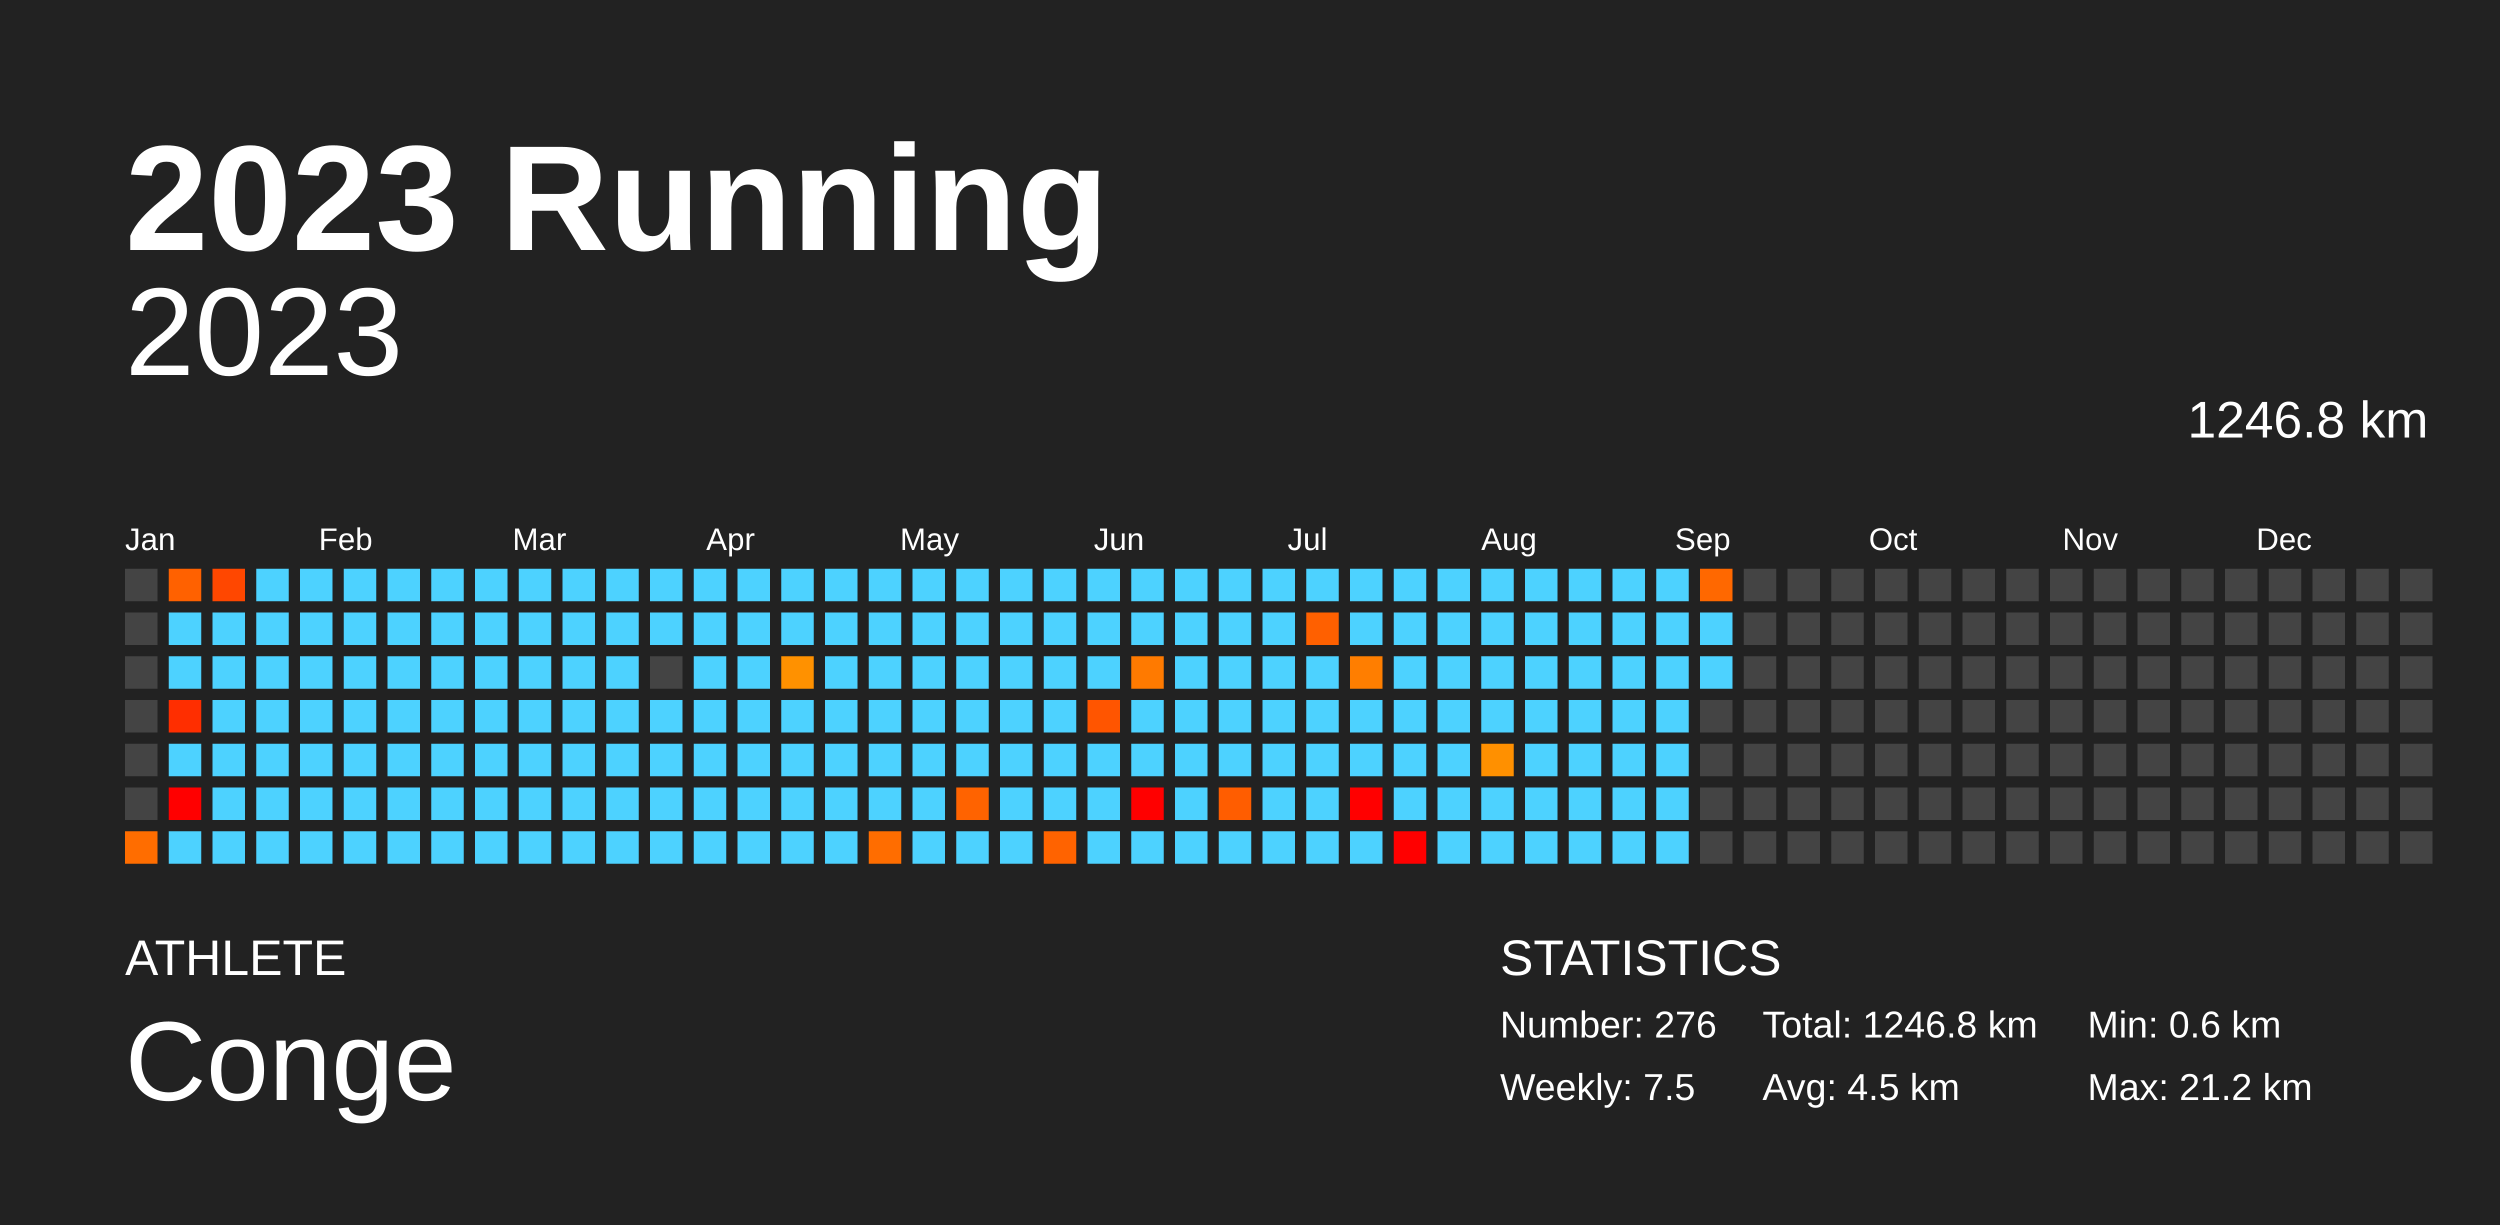
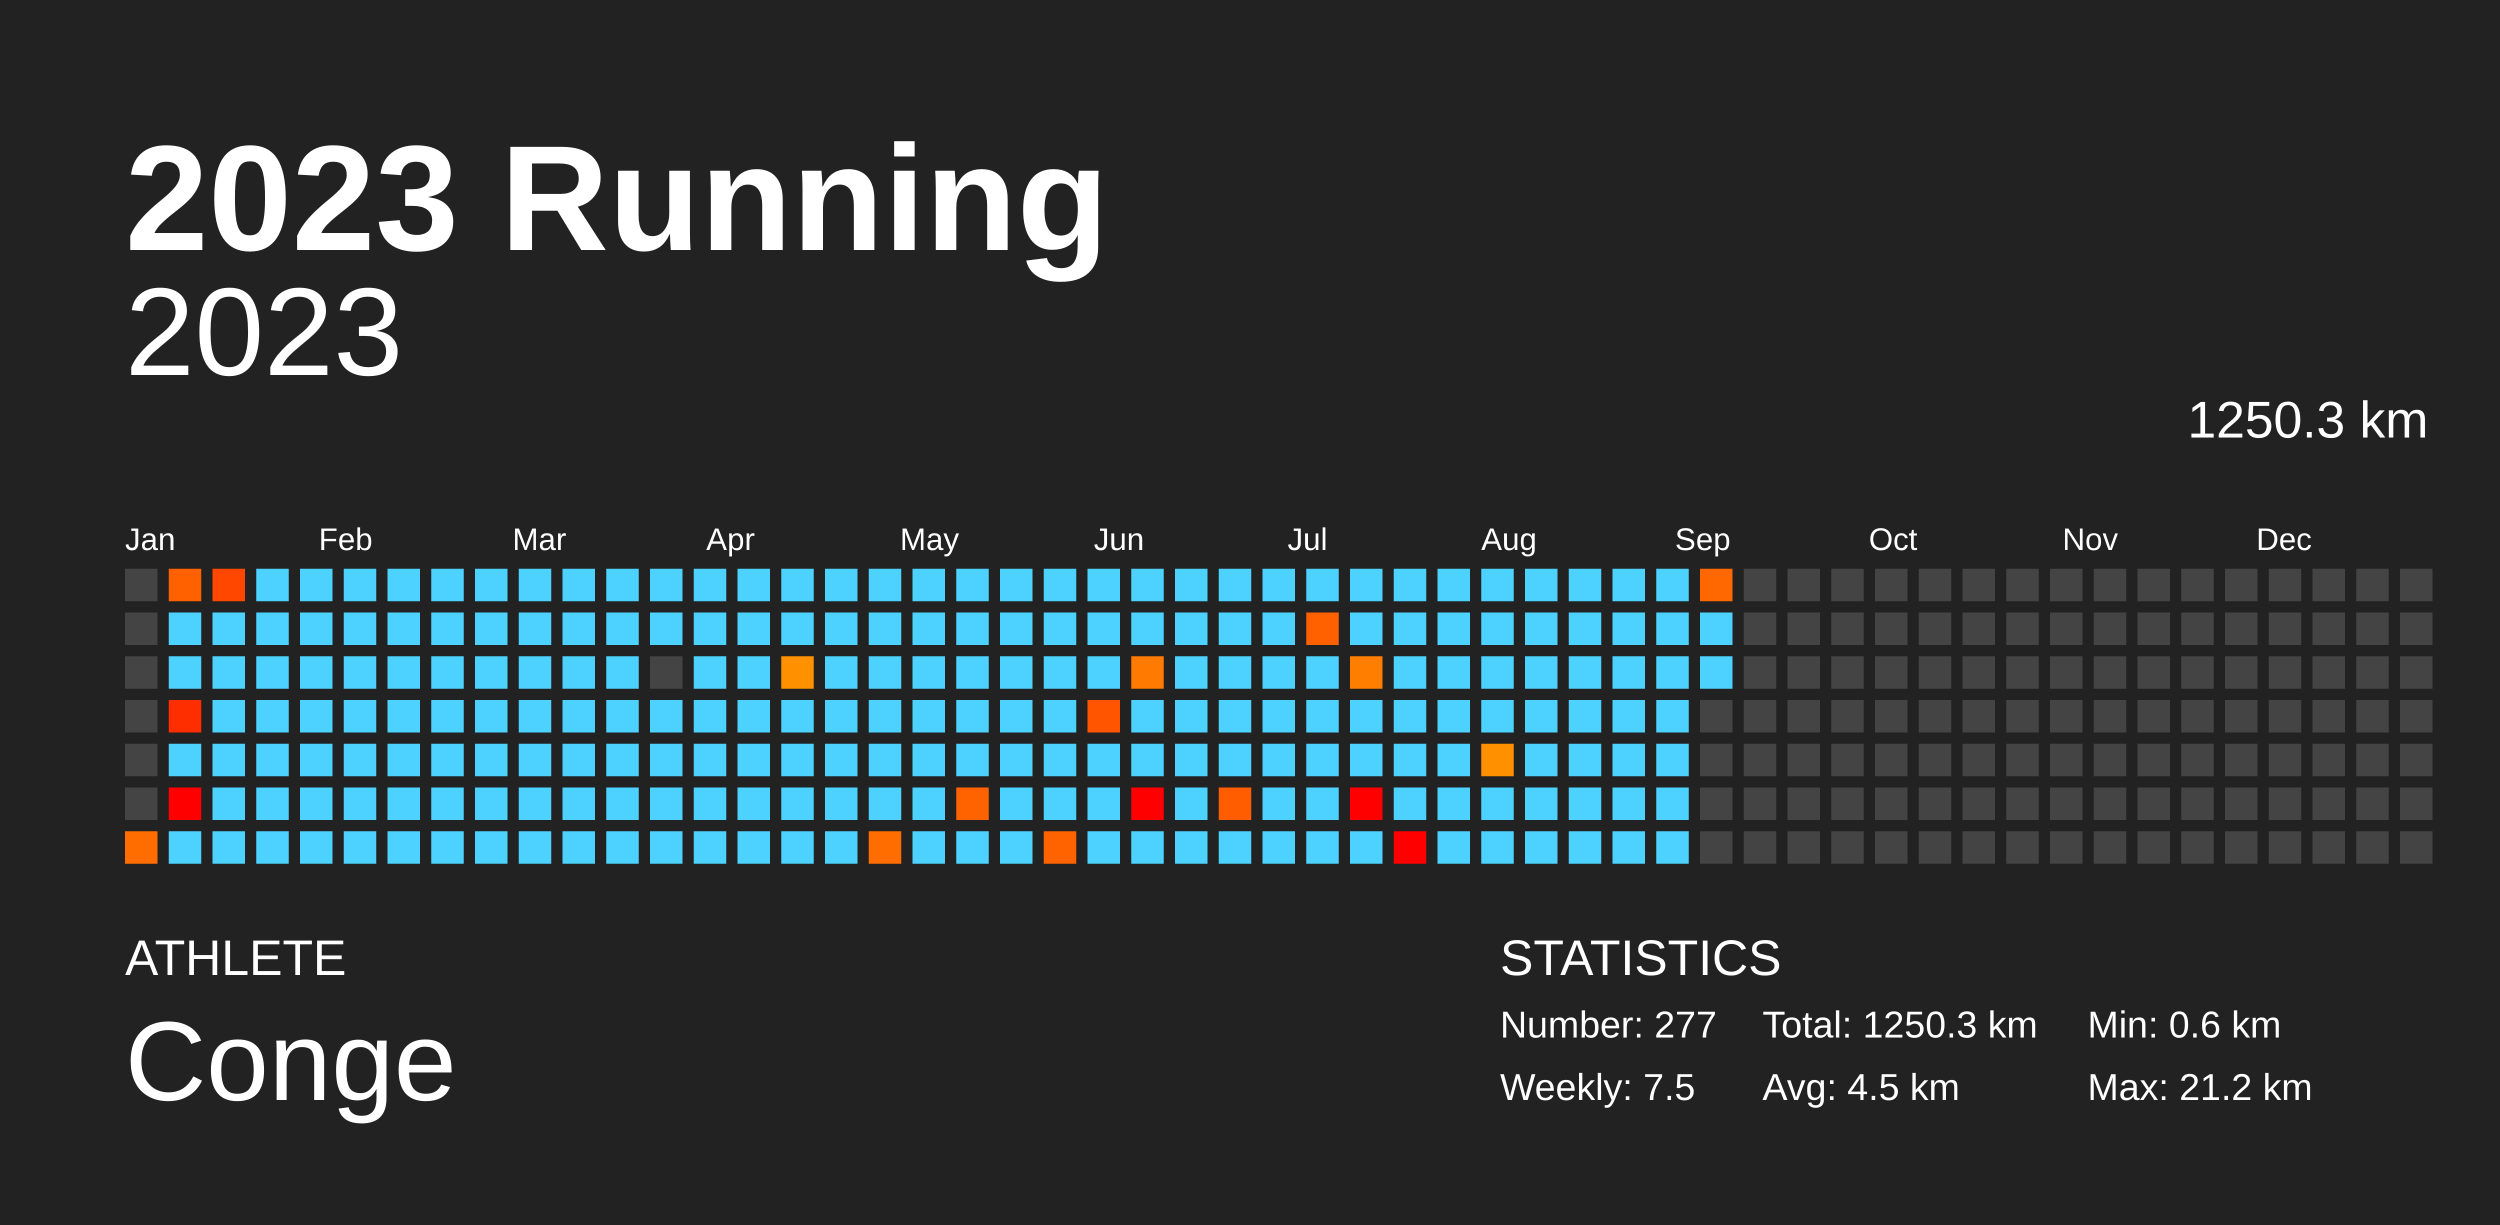
<svg xmlns="http://www.w3.org/2000/svg" baseProfile="full" height="98mm" version="1.1" viewBox="0,0,200,98" width="200mm">
  <defs />
  <rect fill="#222222" height="98" width="200" x="0" y="0" />
  <text fill="#FFFFFF" style="font-size:12px; font-family:Arial; font-weight:bold;" x="10" y="20">2023 Running</text>
  <text fill="#FFFFFF" style="font-size:4px; font-family:Arial" x="10" y="78">ATHLETE</text>
  <text fill="#FFFFFF" style="font-size:9px; font-family:Arial" x="10" y="88">Conge</text>
  <text fill="#FFFFFF" style="font-size:4px; font-family:Arial" x="120" y="78">STATISTICS</text>
-   <text fill="#FFFFFF" style="font-size:3px; font-family:Arial" x="120" y="83">Number: 276</text>
+   <text fill="#FFFFFF" style="font-size:3px; font-family:Arial" x="120" y="83">Number: 277</text>
  <text fill="#FFFFFF" style="font-size:3px; font-family:Arial" x="120" y="88">Weekly: 7.5</text>
-   <text fill="#FFFFFF" style="font-size:3px; font-family:Arial" x="141" y="83">Total: 1246.8 km</text>
+   <text fill="#FFFFFF" style="font-size:3px; font-family:Arial" x="141" y="83">Total: 1250.3 km</text>
  <text fill="#FFFFFF" style="font-size:3px; font-family:Arial" x="141" y="88">Avg: 4.5 km</text>
  <text fill="#FFFFFF" style="font-size:3px; font-family:Arial" x="167" y="83">Min: 0.6 km</text>
  <text fill="#FFFFFF" style="font-size:3px; font-family:Arial" x="167" y="88">Max: 21.2 km</text>
  <text alignment-baseline="hanging" fill="#FFFFFF" style="font-size:10.0px; font-family:Arial;" x="10" y="30">2023</text>
-   <text alignment-baseline="hanging" fill="#FFFFFF" style="font-size:4.125px; font-family:Arial;" x="175" y="35">1246.8 km</text>
+   <text alignment-baseline="hanging" fill="#FFFFFF" style="font-size:4.125px; font-family:Arial;" x="175" y="35">1250.3 km</text>
  <text fill="#FFFFFF" style="font-size:2.5px; font-family:Arial" x="10.0" y="44">Jan</text>
  <text fill="#FFFFFF" style="font-size:2.5px; font-family:Arial" x="25.5" y="44">Feb</text>
  <text fill="#FFFFFF" style="font-size:2.5px; font-family:Arial" x="41.0" y="44">Mar</text>
  <text fill="#FFFFFF" style="font-size:2.5px; font-family:Arial" x="56.5" y="44">Apr</text>
  <text fill="#FFFFFF" style="font-size:2.5px; font-family:Arial" x="72.0" y="44">May</text>
  <text fill="#FFFFFF" style="font-size:2.5px; font-family:Arial" x="87.5" y="44">Jun</text>
  <text fill="#FFFFFF" style="font-size:2.5px; font-family:Arial" x="103.0" y="44">Jul</text>
  <text fill="#FFFFFF" style="font-size:2.5px; font-family:Arial" x="118.5" y="44">Aug</text>
  <text fill="#FFFFFF" style="font-size:2.5px; font-family:Arial" x="134.0" y="44">Sep</text>
  <text fill="#FFFFFF" style="font-size:2.5px; font-family:Arial" x="149.5" y="44">Oct</text>
  <text fill="#FFFFFF" style="font-size:2.5px; font-family:Arial" x="165.0" y="44">Nov</text>
  <text fill="#FFFFFF" style="font-size:2.5px; font-family:Arial" x="180.5" y="44">Dec</text>
  <rect fill="#444444" height="2.6" width="2.6" x="10.0" y="45.5" />
  <rect fill="#444444" height="2.6" width="2.6" x="10.0" y="49.0" />
  <rect fill="#444444" height="2.6" width="2.6" x="10.0" y="52.5" />
  <rect fill="#444444" height="2.6" width="2.6" x="10.0" y="56.0" />
  <rect fill="#444444" height="2.6" width="2.6" x="10.0" y="59.5" />
  <rect fill="#444444" height="2.6" width="2.6" x="10.0" y="63.0" />
  <rect fill="#ff6d00" height="2.6" width="2.6" x="10.0" y="66.5" />
  <rect fill="#ff6100" height="2.6" width="2.6" x="13.5" y="45.5" />
  <rect fill="#4dd2ff" height="2.6" width="2.6" x="13.5" y="49.0" />
  <rect fill="#4dd2ff" height="2.6" width="2.6" x="13.5" y="52.5" />
  <rect fill="#ff2e00" height="2.6" width="2.6" x="13.5" y="56.0" />
  <rect fill="#4dd2ff" height="2.6" width="2.6" x="13.5" y="59.5" />
  <rect fill="red" height="2.6" width="2.6" x="13.5" y="63.0" />
  <rect fill="#4dd2ff" height="2.6" width="2.6" x="13.5" y="66.5" />
  <rect fill="#ff4700" height="2.6" width="2.6" x="17.0" y="45.5" />
  <rect fill="#4dd2ff" height="2.6" width="2.6" x="17.0" y="49.0" />
  <rect fill="#4dd2ff" height="2.6" width="2.6" x="17.0" y="52.5" />
  <rect fill="#4dd2ff" height="2.6" width="2.6" x="17.0" y="56.0" />
  <rect fill="#4dd2ff" height="2.6" width="2.6" x="17.0" y="59.5" />
  <rect fill="#4dd2ff" height="2.6" width="2.6" x="17.0" y="63.0" />
  <rect fill="#4dd2ff" height="2.6" width="2.6" x="17.0" y="66.5" />
  <rect fill="#4dd2ff" height="2.6" width="2.6" x="20.5" y="45.5" />
  <rect fill="#4dd2ff" height="2.6" width="2.6" x="20.5" y="49.0" />
  <rect fill="#4dd2ff" height="2.6" width="2.6" x="20.5" y="52.5" />
  <rect fill="#4dd2ff" height="2.6" width="2.6" x="20.5" y="56.0" />
  <rect fill="#4dd2ff" height="2.6" width="2.6" x="20.5" y="59.5" />
  <rect fill="#4dd2ff" height="2.6" width="2.6" x="20.5" y="63.0" />
  <rect fill="#4dd2ff" height="2.6" width="2.6" x="20.5" y="66.5" />
  <rect fill="#4dd2ff" height="2.6" width="2.6" x="24.0" y="45.5" />
  <rect fill="#4dd2ff" height="2.6" width="2.6" x="24.0" y="49.0" />
  <rect fill="#4dd2ff" height="2.6" width="2.6" x="24.0" y="52.5" />
  <rect fill="#4dd2ff" height="2.6" width="2.6" x="24.0" y="56.0" />
  <rect fill="#4dd2ff" height="2.6" width="2.6" x="24.0" y="59.5" />
  <rect fill="#4dd2ff" height="2.6" width="2.6" x="24.0" y="63.0" />
  <rect fill="#4dd2ff" height="2.6" width="2.6" x="24.0" y="66.5" />
  <rect fill="#4dd2ff" height="2.6" width="2.6" x="27.5" y="45.5" />
  <rect fill="#4dd2ff" height="2.6" width="2.6" x="27.5" y="49.0" />
  <rect fill="#4dd2ff" height="2.6" width="2.6" x="27.5" y="52.5" />
  <rect fill="#4dd2ff" height="2.6" width="2.6" x="27.5" y="56.0" />
  <rect fill="#4dd2ff" height="2.6" width="2.6" x="27.5" y="59.5" />
  <rect fill="#4dd2ff" height="2.6" width="2.6" x="27.5" y="63.0" />
  <rect fill="#4dd2ff" height="2.6" width="2.6" x="27.5" y="66.5" />
  <rect fill="#4dd2ff" height="2.6" width="2.6" x="31.0" y="45.5" />
  <rect fill="#4dd2ff" height="2.6" width="2.6" x="31.0" y="49.0" />
  <rect fill="#4dd2ff" height="2.6" width="2.6" x="31.0" y="52.5" />
  <rect fill="#4dd2ff" height="2.6" width="2.6" x="31.0" y="56.0" />
  <rect fill="#4dd2ff" height="2.6" width="2.6" x="31.0" y="59.5" />
  <rect fill="#4dd2ff" height="2.6" width="2.6" x="31.0" y="63.0" />
  <rect fill="#4dd2ff" height="2.6" width="2.6" x="31.0" y="66.5" />
  <rect fill="#4dd2ff" height="2.6" width="2.6" x="34.5" y="45.5" />
  <rect fill="#4dd2ff" height="2.6" width="2.6" x="34.5" y="49.0" />
  <rect fill="#4dd2ff" height="2.6" width="2.6" x="34.5" y="52.5" />
  <rect fill="#4dd2ff" height="2.6" width="2.6" x="34.5" y="56.0" />
  <rect fill="#4dd2ff" height="2.6" width="2.6" x="34.5" y="59.5" />
  <rect fill="#4dd2ff" height="2.6" width="2.6" x="34.5" y="63.0" />
  <rect fill="#4dd2ff" height="2.6" width="2.6" x="34.5" y="66.5" />
  <rect fill="#4dd2ff" height="2.6" width="2.6" x="38.0" y="45.5" />
  <rect fill="#4dd2ff" height="2.6" width="2.6" x="38.0" y="49.0" />
  <rect fill="#4dd2ff" height="2.6" width="2.6" x="38.0" y="52.5" />
  <rect fill="#4dd2ff" height="2.6" width="2.6" x="38.0" y="56.0" />
  <rect fill="#4dd2ff" height="2.6" width="2.6" x="38.0" y="59.5" />
  <rect fill="#4dd2ff" height="2.6" width="2.6" x="38.0" y="63.0" />
  <rect fill="#4dd2ff" height="2.6" width="2.6" x="38.0" y="66.5" />
  <rect fill="#4dd2ff" height="2.6" width="2.6" x="41.5" y="45.5" />
  <rect fill="#4dd2ff" height="2.6" width="2.6" x="41.5" y="49.0" />
  <rect fill="#4dd2ff" height="2.6" width="2.6" x="41.5" y="52.5" />
  <rect fill="#4dd2ff" height="2.6" width="2.6" x="41.5" y="56.0" />
  <rect fill="#4dd2ff" height="2.6" width="2.6" x="41.5" y="59.5" />
  <rect fill="#4dd2ff" height="2.6" width="2.6" x="41.5" y="63.0" />
  <rect fill="#4dd2ff" height="2.6" width="2.6" x="41.5" y="66.5" />
  <rect fill="#4dd2ff" height="2.6" width="2.6" x="45.0" y="45.5" />
  <rect fill="#4dd2ff" height="2.6" width="2.6" x="45.0" y="49.0" />
  <rect fill="#4dd2ff" height="2.6" width="2.6" x="45.0" y="52.5" />
  <rect fill="#4dd2ff" height="2.6" width="2.6" x="45.0" y="56.0" />
  <rect fill="#4dd2ff" height="2.6" width="2.6" x="45.0" y="59.5" />
  <rect fill="#4dd2ff" height="2.6" width="2.6" x="45.0" y="63.0" />
  <rect fill="#4dd2ff" height="2.6" width="2.6" x="45.0" y="66.5" />
  <rect fill="#4dd2ff" height="2.6" width="2.6" x="48.5" y="45.5" />
  <rect fill="#4dd2ff" height="2.6" width="2.6" x="48.5" y="49.0" />
  <rect fill="#4dd2ff" height="2.6" width="2.6" x="48.5" y="52.5" />
  <rect fill="#4dd2ff" height="2.6" width="2.6" x="48.5" y="56.0" />
  <rect fill="#4dd2ff" height="2.6" width="2.6" x="48.5" y="59.5" />
  <rect fill="#4dd2ff" height="2.6" width="2.6" x="48.5" y="63.0" />
  <rect fill="#4dd2ff" height="2.6" width="2.6" x="48.5" y="66.5" />
  <rect fill="#4dd2ff" height="2.6" width="2.6" x="52.0" y="45.5" />
  <rect fill="#4dd2ff" height="2.6" width="2.6" x="52.0" y="49.0" />
  <rect fill="#444444" height="2.6" width="2.6" x="52.0" y="52.5" />
  <rect fill="#4dd2ff" height="2.6" width="2.6" x="52.0" y="56.0" />
  <rect fill="#4dd2ff" height="2.6" width="2.6" x="52.0" y="59.5" />
  <rect fill="#4dd2ff" height="2.6" width="2.6" x="52.0" y="63.0" />
  <rect fill="#4dd2ff" height="2.6" width="2.6" x="52.0" y="66.5" />
  <rect fill="#4dd2ff" height="2.6" width="2.6" x="55.5" y="45.5" />
  <rect fill="#4dd2ff" height="2.6" width="2.6" x="55.5" y="49.0" />
  <rect fill="#4dd2ff" height="2.6" width="2.6" x="55.5" y="52.5" />
  <rect fill="#4dd2ff" height="2.6" width="2.6" x="55.5" y="56.0" />
  <rect fill="#4dd2ff" height="2.6" width="2.6" x="55.5" y="59.5" />
  <rect fill="#4dd2ff" height="2.6" width="2.6" x="55.5" y="63.0" />
  <rect fill="#4dd2ff" height="2.6" width="2.6" x="55.5" y="66.5" />
  <rect fill="#4dd2ff" height="2.6" width="2.6" x="59.0" y="45.5" />
  <rect fill="#4dd2ff" height="2.6" width="2.6" x="59.0" y="49.0" />
  <rect fill="#4dd2ff" height="2.6" width="2.6" x="59.0" y="52.5" />
  <rect fill="#4dd2ff" height="2.6" width="2.6" x="59.0" y="56.0" />
  <rect fill="#4dd2ff" height="2.6" width="2.6" x="59.0" y="59.5" />
  <rect fill="#4dd2ff" height="2.6" width="2.6" x="59.0" y="63.0" />
  <rect fill="#4dd2ff" height="2.6" width="2.6" x="59.0" y="66.5" />
  <rect fill="#4dd2ff" height="2.6" width="2.6" x="62.5" y="45.5" />
  <rect fill="#4dd2ff" height="2.6" width="2.6" x="62.5" y="49.0" />
  <rect fill="#ff9100" height="2.6" width="2.6" x="62.5" y="52.5" />
  <rect fill="#4dd2ff" height="2.6" width="2.6" x="62.5" y="56.0" />
  <rect fill="#4dd2ff" height="2.6" width="2.6" x="62.5" y="59.5" />
  <rect fill="#4dd2ff" height="2.6" width="2.6" x="62.5" y="63.0" />
  <rect fill="#4dd2ff" height="2.6" width="2.6" x="62.5" y="66.5" />
  <rect fill="#4dd2ff" height="2.6" width="2.6" x="66.0" y="45.5" />
  <rect fill="#4dd2ff" height="2.6" width="2.6" x="66.0" y="49.0" />
  <rect fill="#4dd2ff" height="2.6" width="2.6" x="66.0" y="52.5" />
  <rect fill="#4dd2ff" height="2.6" width="2.6" x="66.0" y="56.0" />
  <rect fill="#4dd2ff" height="2.6" width="2.6" x="66.0" y="59.5" />
  <rect fill="#4dd2ff" height="2.6" width="2.6" x="66.0" y="63.0" />
  <rect fill="#4dd2ff" height="2.6" width="2.6" x="66.0" y="66.5" />
  <rect fill="#4dd2ff" height="2.6" width="2.6" x="69.5" y="45.5" />
  <rect fill="#4dd2ff" height="2.6" width="2.6" x="69.5" y="49.0" />
  <rect fill="#4dd2ff" height="2.6" width="2.6" x="69.5" y="52.5" />
  <rect fill="#4dd2ff" height="2.6" width="2.6" x="69.5" y="56.0" />
  <rect fill="#4dd2ff" height="2.6" width="2.6" x="69.5" y="59.5" />
  <rect fill="#4dd2ff" height="2.6" width="2.6" x="69.5" y="63.0" />
  <rect fill="#ff6d00" height="2.6" width="2.6" x="69.5" y="66.5" />
  <rect fill="#4dd2ff" height="2.6" width="2.6" x="73.0" y="45.5" />
  <rect fill="#4dd2ff" height="2.6" width="2.6" x="73.0" y="49.0" />
  <rect fill="#4dd2ff" height="2.6" width="2.6" x="73.0" y="52.5" />
  <rect fill="#4dd2ff" height="2.6" width="2.6" x="73.0" y="56.0" />
  <rect fill="#4dd2ff" height="2.6" width="2.6" x="73.0" y="59.5" />
  <rect fill="#4dd2ff" height="2.6" width="2.6" x="73.0" y="63.0" />
  <rect fill="#4dd2ff" height="2.6" width="2.6" x="73.0" y="66.5" />
  <rect fill="#4dd2ff" height="2.6" width="2.6" x="76.5" y="45.5" />
  <rect fill="#4dd2ff" height="2.6" width="2.6" x="76.5" y="49.0" />
  <rect fill="#4dd2ff" height="2.6" width="2.6" x="76.5" y="52.5" />
  <rect fill="#4dd2ff" height="2.6" width="2.6" x="76.5" y="56.0" />
  <rect fill="#4dd2ff" height="2.6" width="2.6" x="76.5" y="59.5" />
  <rect fill="#ff6300" height="2.6" width="2.6" x="76.5" y="63.0" />
  <rect fill="#4dd2ff" height="2.6" width="2.6" x="76.5" y="66.5" />
  <rect fill="#4dd2ff" height="2.6" width="2.6" x="80.0" y="45.5" />
  <rect fill="#4dd2ff" height="2.6" width="2.6" x="80.0" y="49.0" />
  <rect fill="#4dd2ff" height="2.6" width="2.6" x="80.0" y="52.5" />
  <rect fill="#4dd2ff" height="2.6" width="2.6" x="80.0" y="56.0" />
  <rect fill="#4dd2ff" height="2.6" width="2.6" x="80.0" y="59.5" />
  <rect fill="#4dd2ff" height="2.6" width="2.6" x="80.0" y="63.0" />
  <rect fill="#4dd2ff" height="2.6" width="2.6" x="80.0" y="66.5" />
  <rect fill="#4dd2ff" height="2.6" width="2.6" x="83.5" y="45.5" />
  <rect fill="#4dd2ff" height="2.6" width="2.6" x="83.5" y="49.0" />
  <rect fill="#4dd2ff" height="2.6" width="2.6" x="83.5" y="52.5" />
  <rect fill="#4dd2ff" height="2.6" width="2.6" x="83.5" y="56.0" />
  <rect fill="#4dd2ff" height="2.6" width="2.6" x="83.5" y="59.5" />
  <rect fill="#4dd2ff" height="2.6" width="2.6" x="83.5" y="63.0" />
  <rect fill="#ff6300" height="2.6" width="2.6" x="83.5" y="66.5" />
  <rect fill="#4dd2ff" height="2.6" width="2.6" x="87.0" y="45.5" />
  <rect fill="#4dd2ff" height="2.6" width="2.6" x="87.0" y="49.0" />
  <rect fill="#4dd2ff" height="2.6" width="2.6" x="87.0" y="52.5" />
  <rect fill="#ff5500" height="2.6" width="2.6" x="87.0" y="56.0" />
  <rect fill="#4dd2ff" height="2.6" width="2.6" x="87.0" y="59.5" />
  <rect fill="#4dd2ff" height="2.6" width="2.6" x="87.0" y="63.0" />
  <rect fill="#4dd2ff" height="2.6" width="2.6" x="87.0" y="66.5" />
  <rect fill="#4dd2ff" height="2.6" width="2.6" x="90.5" y="45.5" />
  <rect fill="#4dd2ff" height="2.6" width="2.6" x="90.5" y="49.0" />
  <rect fill="#ff7a00" height="2.6" width="2.6" x="90.5" y="52.5" />
  <rect fill="#4dd2ff" height="2.6" width="2.6" x="90.5" y="56.0" />
  <rect fill="#4dd2ff" height="2.6" width="2.6" x="90.5" y="59.5" />
  <rect fill="red" height="2.6" width="2.6" x="90.5" y="63.0" />
  <rect fill="#4dd2ff" height="2.6" width="2.6" x="90.5" y="66.5" />
  <rect fill="#4dd2ff" height="2.6" width="2.6" x="94.0" y="45.5" />
  <rect fill="#4dd2ff" height="2.6" width="2.6" x="94.0" y="49.0" />
  <rect fill="#4dd2ff" height="2.6" width="2.6" x="94.0" y="52.5" />
  <rect fill="#4dd2ff" height="2.6" width="2.6" x="94.0" y="56.0" />
  <rect fill="#4dd2ff" height="2.6" width="2.6" x="94.0" y="59.5" />
  <rect fill="#4dd2ff" height="2.6" width="2.6" x="94.0" y="63.0" />
  <rect fill="#4dd2ff" height="2.6" width="2.6" x="94.0" y="66.5" />
  <rect fill="#4dd2ff" height="2.6" width="2.6" x="97.5" y="45.5" />
  <rect fill="#4dd2ff" height="2.6" width="2.6" x="97.5" y="49.0" />
  <rect fill="#4dd2ff" height="2.6" width="2.6" x="97.5" y="52.5" />
  <rect fill="#4dd2ff" height="2.6" width="2.6" x="97.5" y="56.0" />
  <rect fill="#4dd2ff" height="2.6" width="2.6" x="97.5" y="59.5" />
  <rect fill="#ff5d00" height="2.6" width="2.6" x="97.5" y="63.0" />
  <rect fill="#4dd2ff" height="2.6" width="2.6" x="97.5" y="66.5" />
  <rect fill="#4dd2ff" height="2.6" width="2.6" x="101.0" y="45.5" />
  <rect fill="#4dd2ff" height="2.6" width="2.6" x="101.0" y="49.0" />
  <rect fill="#4dd2ff" height="2.6" width="2.6" x="101.0" y="52.5" />
  <rect fill="#4dd2ff" height="2.6" width="2.6" x="101.0" y="56.0" />
  <rect fill="#4dd2ff" height="2.6" width="2.6" x="101.0" y="59.5" />
  <rect fill="#4dd2ff" height="2.6" width="2.6" x="101.0" y="63.0" />
  <rect fill="#4dd2ff" height="2.6" width="2.6" x="101.0" y="66.5" />
  <rect fill="#4dd2ff" height="2.6" width="2.6" x="104.5" y="45.5" />
  <rect fill="#ff6000" height="2.6" width="2.6" x="104.5" y="49.0" />
  <rect fill="#4dd2ff" height="2.6" width="2.6" x="104.5" y="52.5" />
  <rect fill="#4dd2ff" height="2.6" width="2.6" x="104.5" y="56.0" />
  <rect fill="#4dd2ff" height="2.6" width="2.6" x="104.5" y="59.5" />
  <rect fill="#4dd2ff" height="2.6" width="2.6" x="104.5" y="63.0" />
  <rect fill="#4dd2ff" height="2.6" width="2.6" x="104.5" y="66.5" />
  <rect fill="#4dd2ff" height="2.6" width="2.6" x="108.0" y="45.5" />
  <rect fill="#4dd2ff" height="2.6" width="2.6" x="108.0" y="49.0" />
  <rect fill="#ff7e00" height="2.6" width="2.6" x="108.0" y="52.5" />
  <rect fill="#4dd2ff" height="2.6" width="2.6" x="108.0" y="56.0" />
  <rect fill="#4dd2ff" height="2.6" width="2.6" x="108.0" y="59.5" />
  <rect fill="red" height="2.6" width="2.6" x="108.0" y="63.0" />
  <rect fill="#4dd2ff" height="2.6" width="2.6" x="108.0" y="66.5" />
  <rect fill="#4dd2ff" height="2.6" width="2.6" x="111.5" y="45.5" />
  <rect fill="#4dd2ff" height="2.6" width="2.6" x="111.5" y="49.0" />
  <rect fill="#4dd2ff" height="2.6" width="2.6" x="111.5" y="52.5" />
  <rect fill="#4dd2ff" height="2.6" width="2.6" x="111.5" y="56.0" />
  <rect fill="#4dd2ff" height="2.6" width="2.6" x="111.5" y="59.5" />
  <rect fill="#4dd2ff" height="2.6" width="2.6" x="111.5" y="63.0" />
  <rect fill="red" height="2.6" width="2.6" x="111.5" y="66.5" />
  <rect fill="#4dd2ff" height="2.6" width="2.6" x="115.0" y="45.5" />
  <rect fill="#4dd2ff" height="2.6" width="2.6" x="115.0" y="49.0" />
  <rect fill="#4dd2ff" height="2.6" width="2.6" x="115.0" y="52.5" />
  <rect fill="#4dd2ff" height="2.6" width="2.6" x="115.0" y="56.0" />
  <rect fill="#4dd2ff" height="2.6" width="2.6" x="115.0" y="59.5" />
  <rect fill="#4dd2ff" height="2.6" width="2.6" x="115.0" y="63.0" />
  <rect fill="#4dd2ff" height="2.6" width="2.6" x="115.0" y="66.5" />
  <rect fill="#4dd2ff" height="2.6" width="2.6" x="118.5" y="45.5" />
  <rect fill="#4dd2ff" height="2.6" width="2.6" x="118.5" y="49.0" />
  <rect fill="#4dd2ff" height="2.6" width="2.6" x="118.5" y="52.5" />
  <rect fill="#4dd2ff" height="2.6" width="2.6" x="118.5" y="56.0" />
  <rect fill="#ff9000" height="2.6" width="2.6" x="118.5" y="59.5" />
  <rect fill="#4dd2ff" height="2.6" width="2.6" x="118.5" y="63.0" />
  <rect fill="#4dd2ff" height="2.6" width="2.6" x="118.5" y="66.5" />
  <rect fill="#4dd2ff" height="2.6" width="2.6" x="122.0" y="45.5" />
  <rect fill="#4dd2ff" height="2.6" width="2.6" x="122.0" y="49.0" />
  <rect fill="#4dd2ff" height="2.6" width="2.6" x="122.0" y="52.5" />
  <rect fill="#4dd2ff" height="2.6" width="2.6" x="122.0" y="56.0" />
  <rect fill="#4dd2ff" height="2.6" width="2.6" x="122.0" y="59.5" />
  <rect fill="#4dd2ff" height="2.6" width="2.6" x="122.0" y="63.0" />
  <rect fill="#4dd2ff" height="2.6" width="2.6" x="122.0" y="66.5" />
  <rect fill="#4dd2ff" height="2.6" width="2.6" x="125.5" y="45.5" />
  <rect fill="#4dd2ff" height="2.6" width="2.6" x="125.5" y="49.0" />
  <rect fill="#4dd2ff" height="2.6" width="2.6" x="125.5" y="52.5" />
  <rect fill="#4dd2ff" height="2.6" width="2.6" x="125.5" y="56.0" />
  <rect fill="#4dd2ff" height="2.6" width="2.6" x="125.5" y="59.5" />
  <rect fill="#4dd2ff" height="2.6" width="2.6" x="125.5" y="63.0" />
  <rect fill="#4dd2ff" height="2.6" width="2.6" x="125.5" y="66.5" />
  <rect fill="#4dd2ff" height="2.6" width="2.6" x="129.0" y="45.5" />
  <rect fill="#4dd2ff" height="2.6" width="2.6" x="129.0" y="49.0" />
  <rect fill="#4dd2ff" height="2.6" width="2.6" x="129.0" y="52.5" />
  <rect fill="#4dd2ff" height="2.6" width="2.6" x="129.0" y="56.0" />
  <rect fill="#4dd2ff" height="2.6" width="2.6" x="129.0" y="59.5" />
  <rect fill="#4dd2ff" height="2.6" width="2.6" x="129.0" y="63.0" />
  <rect fill="#4dd2ff" height="2.6" width="2.6" x="129.0" y="66.5" />
  <rect fill="#4dd2ff" height="2.6" width="2.6" x="132.5" y="45.5" />
  <rect fill="#4dd2ff" height="2.6" width="2.6" x="132.5" y="49.0" />
  <rect fill="#4dd2ff" height="2.6" width="2.6" x="132.5" y="52.5" />
  <rect fill="#4dd2ff" height="2.6" width="2.6" x="132.5" y="56.0" />
  <rect fill="#4dd2ff" height="2.6" width="2.6" x="132.5" y="59.5" />
  <rect fill="#4dd2ff" height="2.6" width="2.6" x="132.5" y="63.0" />
  <rect fill="#4dd2ff" height="2.6" width="2.6" x="132.5" y="66.5" />
  <rect fill="#ff6800" height="2.6" width="2.6" x="136.0" y="45.5" />
  <rect fill="#4dd2ff" height="2.6" width="2.6" x="136.0" y="49.0" />
  <rect fill="#4dd2ff" height="2.6" width="2.6" x="136.0" y="52.5" />
  <rect fill="#444444" height="2.6" width="2.6" x="136.0" y="56.0" />
  <rect fill="#444444" height="2.6" width="2.6" x="136.0" y="59.5" />
  <rect fill="#444444" height="2.6" width="2.6" x="136.0" y="63.0" />
  <rect fill="#444444" height="2.6" width="2.6" x="136.0" y="66.5" />
  <rect fill="#444444" height="2.6" width="2.6" x="139.5" y="45.5" />
  <rect fill="#444444" height="2.6" width="2.6" x="139.5" y="49.0" />
  <rect fill="#444444" height="2.6" width="2.6" x="139.5" y="52.5" />
  <rect fill="#444444" height="2.6" width="2.6" x="139.5" y="56.0" />
  <rect fill="#444444" height="2.6" width="2.6" x="139.5" y="59.5" />
  <rect fill="#444444" height="2.6" width="2.6" x="139.5" y="63.0" />
  <rect fill="#444444" height="2.6" width="2.6" x="139.5" y="66.5" />
  <rect fill="#444444" height="2.6" width="2.6" x="143.0" y="45.5" />
  <rect fill="#444444" height="2.6" width="2.6" x="143.0" y="49.0" />
  <rect fill="#444444" height="2.6" width="2.6" x="143.0" y="52.5" />
  <rect fill="#444444" height="2.6" width="2.6" x="143.0" y="56.0" />
  <rect fill="#444444" height="2.6" width="2.6" x="143.0" y="59.5" />
  <rect fill="#444444" height="2.6" width="2.6" x="143.0" y="63.0" />
  <rect fill="#444444" height="2.6" width="2.6" x="143.0" y="66.5" />
  <rect fill="#444444" height="2.6" width="2.6" x="146.5" y="45.5" />
  <rect fill="#444444" height="2.6" width="2.6" x="146.5" y="49.0" />
  <rect fill="#444444" height="2.6" width="2.6" x="146.5" y="52.5" />
  <rect fill="#444444" height="2.6" width="2.6" x="146.5" y="56.0" />
  <rect fill="#444444" height="2.6" width="2.6" x="146.5" y="59.5" />
  <rect fill="#444444" height="2.6" width="2.6" x="146.5" y="63.0" />
  <rect fill="#444444" height="2.6" width="2.6" x="146.5" y="66.5" />
  <rect fill="#444444" height="2.6" width="2.6" x="150.0" y="45.5" />
  <rect fill="#444444" height="2.6" width="2.6" x="150.0" y="49.0" />
  <rect fill="#444444" height="2.6" width="2.6" x="150.0" y="52.5" />
  <rect fill="#444444" height="2.6" width="2.6" x="150.0" y="56.0" />
  <rect fill="#444444" height="2.6" width="2.6" x="150.0" y="59.5" />
  <rect fill="#444444" height="2.6" width="2.6" x="150.0" y="63.0" />
  <rect fill="#444444" height="2.6" width="2.6" x="150.0" y="66.5" />
  <rect fill="#444444" height="2.6" width="2.6" x="153.5" y="45.5" />
  <rect fill="#444444" height="2.6" width="2.6" x="153.5" y="49.0" />
  <rect fill="#444444" height="2.6" width="2.6" x="153.5" y="52.5" />
  <rect fill="#444444" height="2.6" width="2.6" x="153.5" y="56.0" />
  <rect fill="#444444" height="2.6" width="2.6" x="153.5" y="59.5" />
  <rect fill="#444444" height="2.6" width="2.6" x="153.5" y="63.0" />
  <rect fill="#444444" height="2.6" width="2.6" x="153.5" y="66.5" />
  <rect fill="#444444" height="2.6" width="2.6" x="157.0" y="45.5" />
  <rect fill="#444444" height="2.6" width="2.6" x="157.0" y="49.0" />
  <rect fill="#444444" height="2.6" width="2.6" x="157.0" y="52.5" />
  <rect fill="#444444" height="2.6" width="2.6" x="157.0" y="56.0" />
  <rect fill="#444444" height="2.6" width="2.6" x="157.0" y="59.5" />
  <rect fill="#444444" height="2.6" width="2.6" x="157.0" y="63.0" />
  <rect fill="#444444" height="2.6" width="2.6" x="157.0" y="66.5" />
  <rect fill="#444444" height="2.6" width="2.6" x="160.5" y="45.5" />
  <rect fill="#444444" height="2.6" width="2.6" x="160.5" y="49.0" />
  <rect fill="#444444" height="2.6" width="2.6" x="160.5" y="52.5" />
  <rect fill="#444444" height="2.6" width="2.6" x="160.5" y="56.0" />
  <rect fill="#444444" height="2.6" width="2.6" x="160.5" y="59.5" />
  <rect fill="#444444" height="2.6" width="2.6" x="160.5" y="63.0" />
  <rect fill="#444444" height="2.6" width="2.6" x="160.5" y="66.5" />
  <rect fill="#444444" height="2.6" width="2.6" x="164.0" y="45.5" />
  <rect fill="#444444" height="2.6" width="2.6" x="164.0" y="49.0" />
  <rect fill="#444444" height="2.6" width="2.6" x="164.0" y="52.5" />
  <rect fill="#444444" height="2.6" width="2.6" x="164.0" y="56.0" />
  <rect fill="#444444" height="2.6" width="2.6" x="164.0" y="59.5" />
  <rect fill="#444444" height="2.6" width="2.6" x="164.0" y="63.0" />
  <rect fill="#444444" height="2.6" width="2.6" x="164.0" y="66.5" />
  <rect fill="#444444" height="2.6" width="2.6" x="167.5" y="45.5" />
  <rect fill="#444444" height="2.6" width="2.6" x="167.5" y="49.0" />
  <rect fill="#444444" height="2.6" width="2.6" x="167.5" y="52.5" />
  <rect fill="#444444" height="2.6" width="2.6" x="167.5" y="56.0" />
  <rect fill="#444444" height="2.6" width="2.6" x="167.5" y="59.5" />
  <rect fill="#444444" height="2.6" width="2.6" x="167.5" y="63.0" />
  <rect fill="#444444" height="2.6" width="2.6" x="167.5" y="66.5" />
  <rect fill="#444444" height="2.6" width="2.6" x="171.0" y="45.5" />
  <rect fill="#444444" height="2.6" width="2.6" x="171.0" y="49.0" />
  <rect fill="#444444" height="2.6" width="2.6" x="171.0" y="52.5" />
  <rect fill="#444444" height="2.6" width="2.6" x="171.0" y="56.0" />
  <rect fill="#444444" height="2.6" width="2.6" x="171.0" y="59.5" />
  <rect fill="#444444" height="2.6" width="2.6" x="171.0" y="63.0" />
  <rect fill="#444444" height="2.6" width="2.6" x="171.0" y="66.5" />
  <rect fill="#444444" height="2.6" width="2.6" x="174.5" y="45.5" />
  <rect fill="#444444" height="2.6" width="2.6" x="174.5" y="49.0" />
  <rect fill="#444444" height="2.6" width="2.6" x="174.5" y="52.5" />
  <rect fill="#444444" height="2.6" width="2.6" x="174.5" y="56.0" />
  <rect fill="#444444" height="2.6" width="2.6" x="174.5" y="59.5" />
  <rect fill="#444444" height="2.6" width="2.6" x="174.5" y="63.0" />
  <rect fill="#444444" height="2.6" width="2.6" x="174.5" y="66.5" />
  <rect fill="#444444" height="2.6" width="2.6" x="178.0" y="45.5" />
  <rect fill="#444444" height="2.6" width="2.6" x="178.0" y="49.0" />
  <rect fill="#444444" height="2.6" width="2.6" x="178.0" y="52.5" />
  <rect fill="#444444" height="2.6" width="2.6" x="178.0" y="56.0" />
  <rect fill="#444444" height="2.6" width="2.6" x="178.0" y="59.5" />
  <rect fill="#444444" height="2.6" width="2.6" x="178.0" y="63.0" />
  <rect fill="#444444" height="2.6" width="2.6" x="178.0" y="66.5" />
  <rect fill="#444444" height="2.6" width="2.6" x="181.5" y="45.5" />
  <rect fill="#444444" height="2.6" width="2.6" x="181.5" y="49.0" />
  <rect fill="#444444" height="2.6" width="2.6" x="181.5" y="52.5" />
  <rect fill="#444444" height="2.6" width="2.6" x="181.5" y="56.0" />
  <rect fill="#444444" height="2.6" width="2.6" x="181.5" y="59.5" />
  <rect fill="#444444" height="2.6" width="2.6" x="181.5" y="63.0" />
  <rect fill="#444444" height="2.6" width="2.6" x="181.5" y="66.5" />
  <rect fill="#444444" height="2.6" width="2.6" x="185.0" y="45.5" />
  <rect fill="#444444" height="2.6" width="2.6" x="185.0" y="49.0" />
  <rect fill="#444444" height="2.6" width="2.6" x="185.0" y="52.5" />
  <rect fill="#444444" height="2.6" width="2.6" x="185.0" y="56.0" />
  <rect fill="#444444" height="2.6" width="2.6" x="185.0" y="59.5" />
  <rect fill="#444444" height="2.6" width="2.6" x="185.0" y="63.0" />
  <rect fill="#444444" height="2.6" width="2.6" x="185.0" y="66.5" />
  <rect fill="#444444" height="2.6" width="2.6" x="188.5" y="45.5" />
  <rect fill="#444444" height="2.6" width="2.6" x="188.5" y="49.0" />
  <rect fill="#444444" height="2.6" width="2.6" x="188.5" y="52.5" />
  <rect fill="#444444" height="2.6" width="2.6" x="188.5" y="56.0" />
  <rect fill="#444444" height="2.6" width="2.6" x="188.5" y="59.5" />
  <rect fill="#444444" height="2.6" width="2.6" x="188.5" y="63.0" />
  <rect fill="#444444" height="2.6" width="2.6" x="188.5" y="66.5" />
  <rect fill="#444444" height="2.6" width="2.6" x="192.0" y="45.5" />
  <rect fill="#444444" height="2.6" width="2.6" x="192.0" y="49.0" />
  <rect fill="#444444" height="2.6" width="2.6" x="192.0" y="52.5" />
  <rect fill="#444444" height="2.6" width="2.6" x="192.0" y="56.0" />
  <rect fill="#444444" height="2.6" width="2.6" x="192.0" y="59.5" />
  <rect fill="#444444" height="2.6" width="2.6" x="192.0" y="63.0" />
  <rect fill="#444444" height="2.6" width="2.6" x="192.0" y="66.5" />
</svg>
